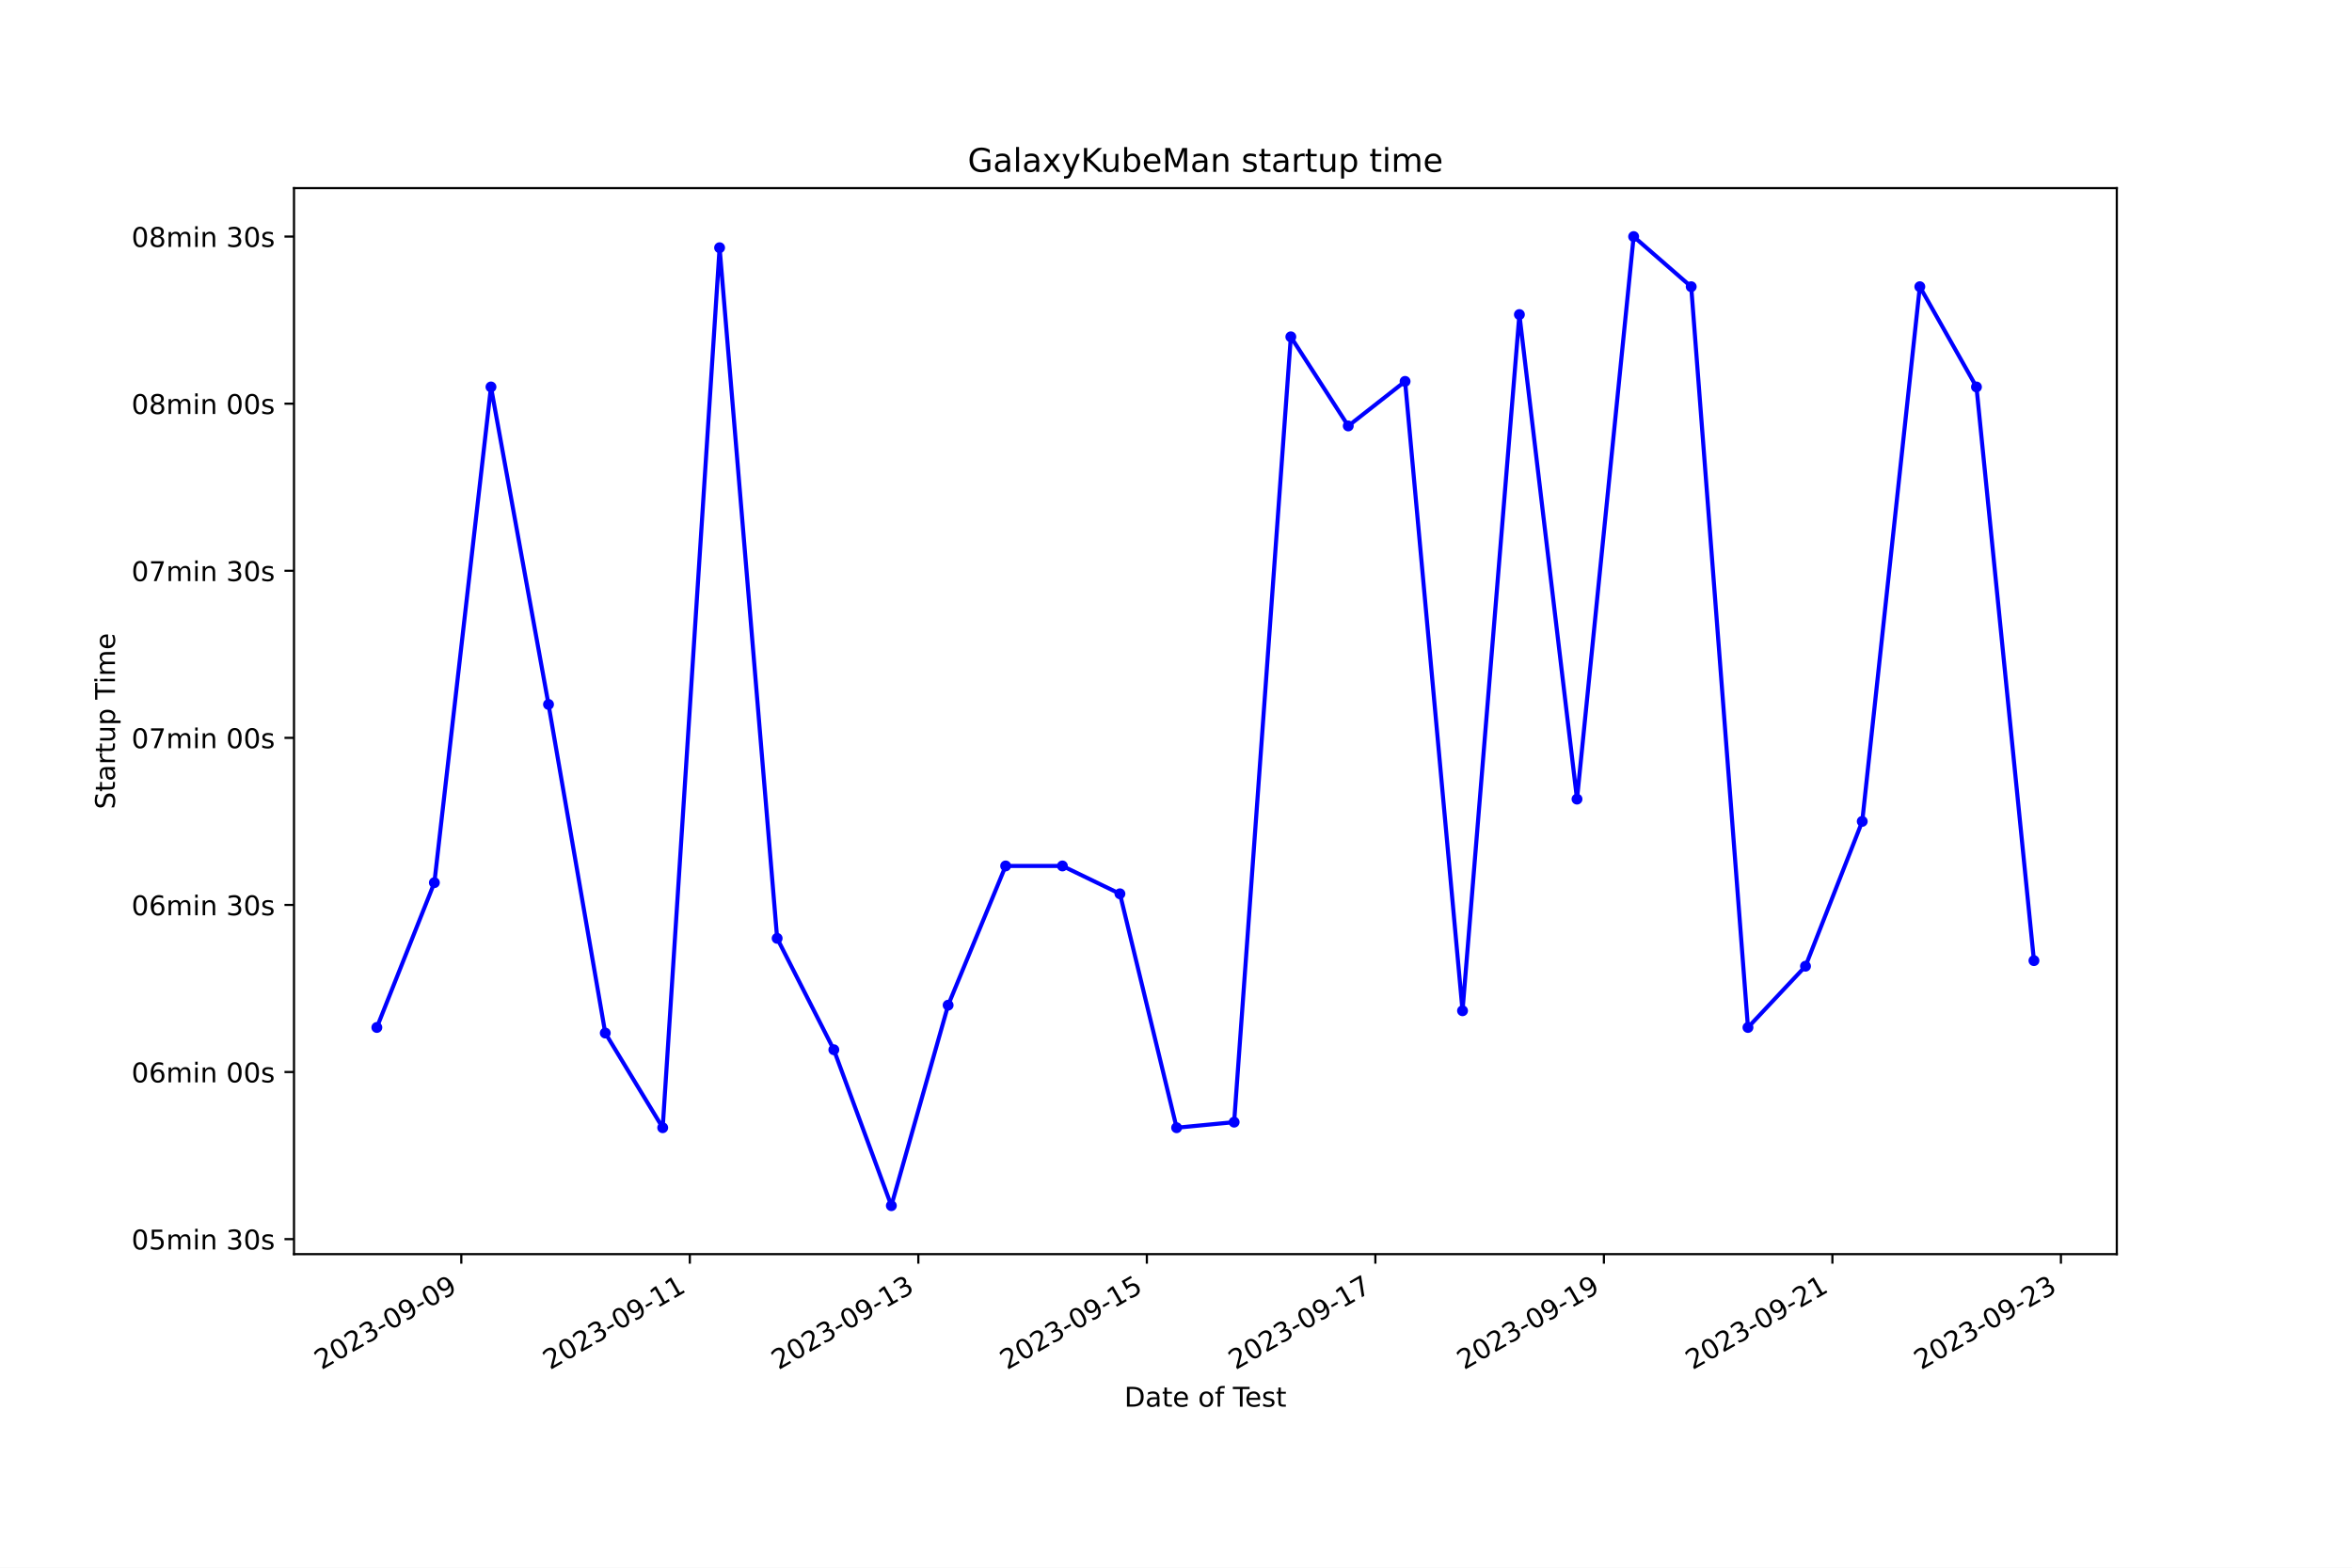
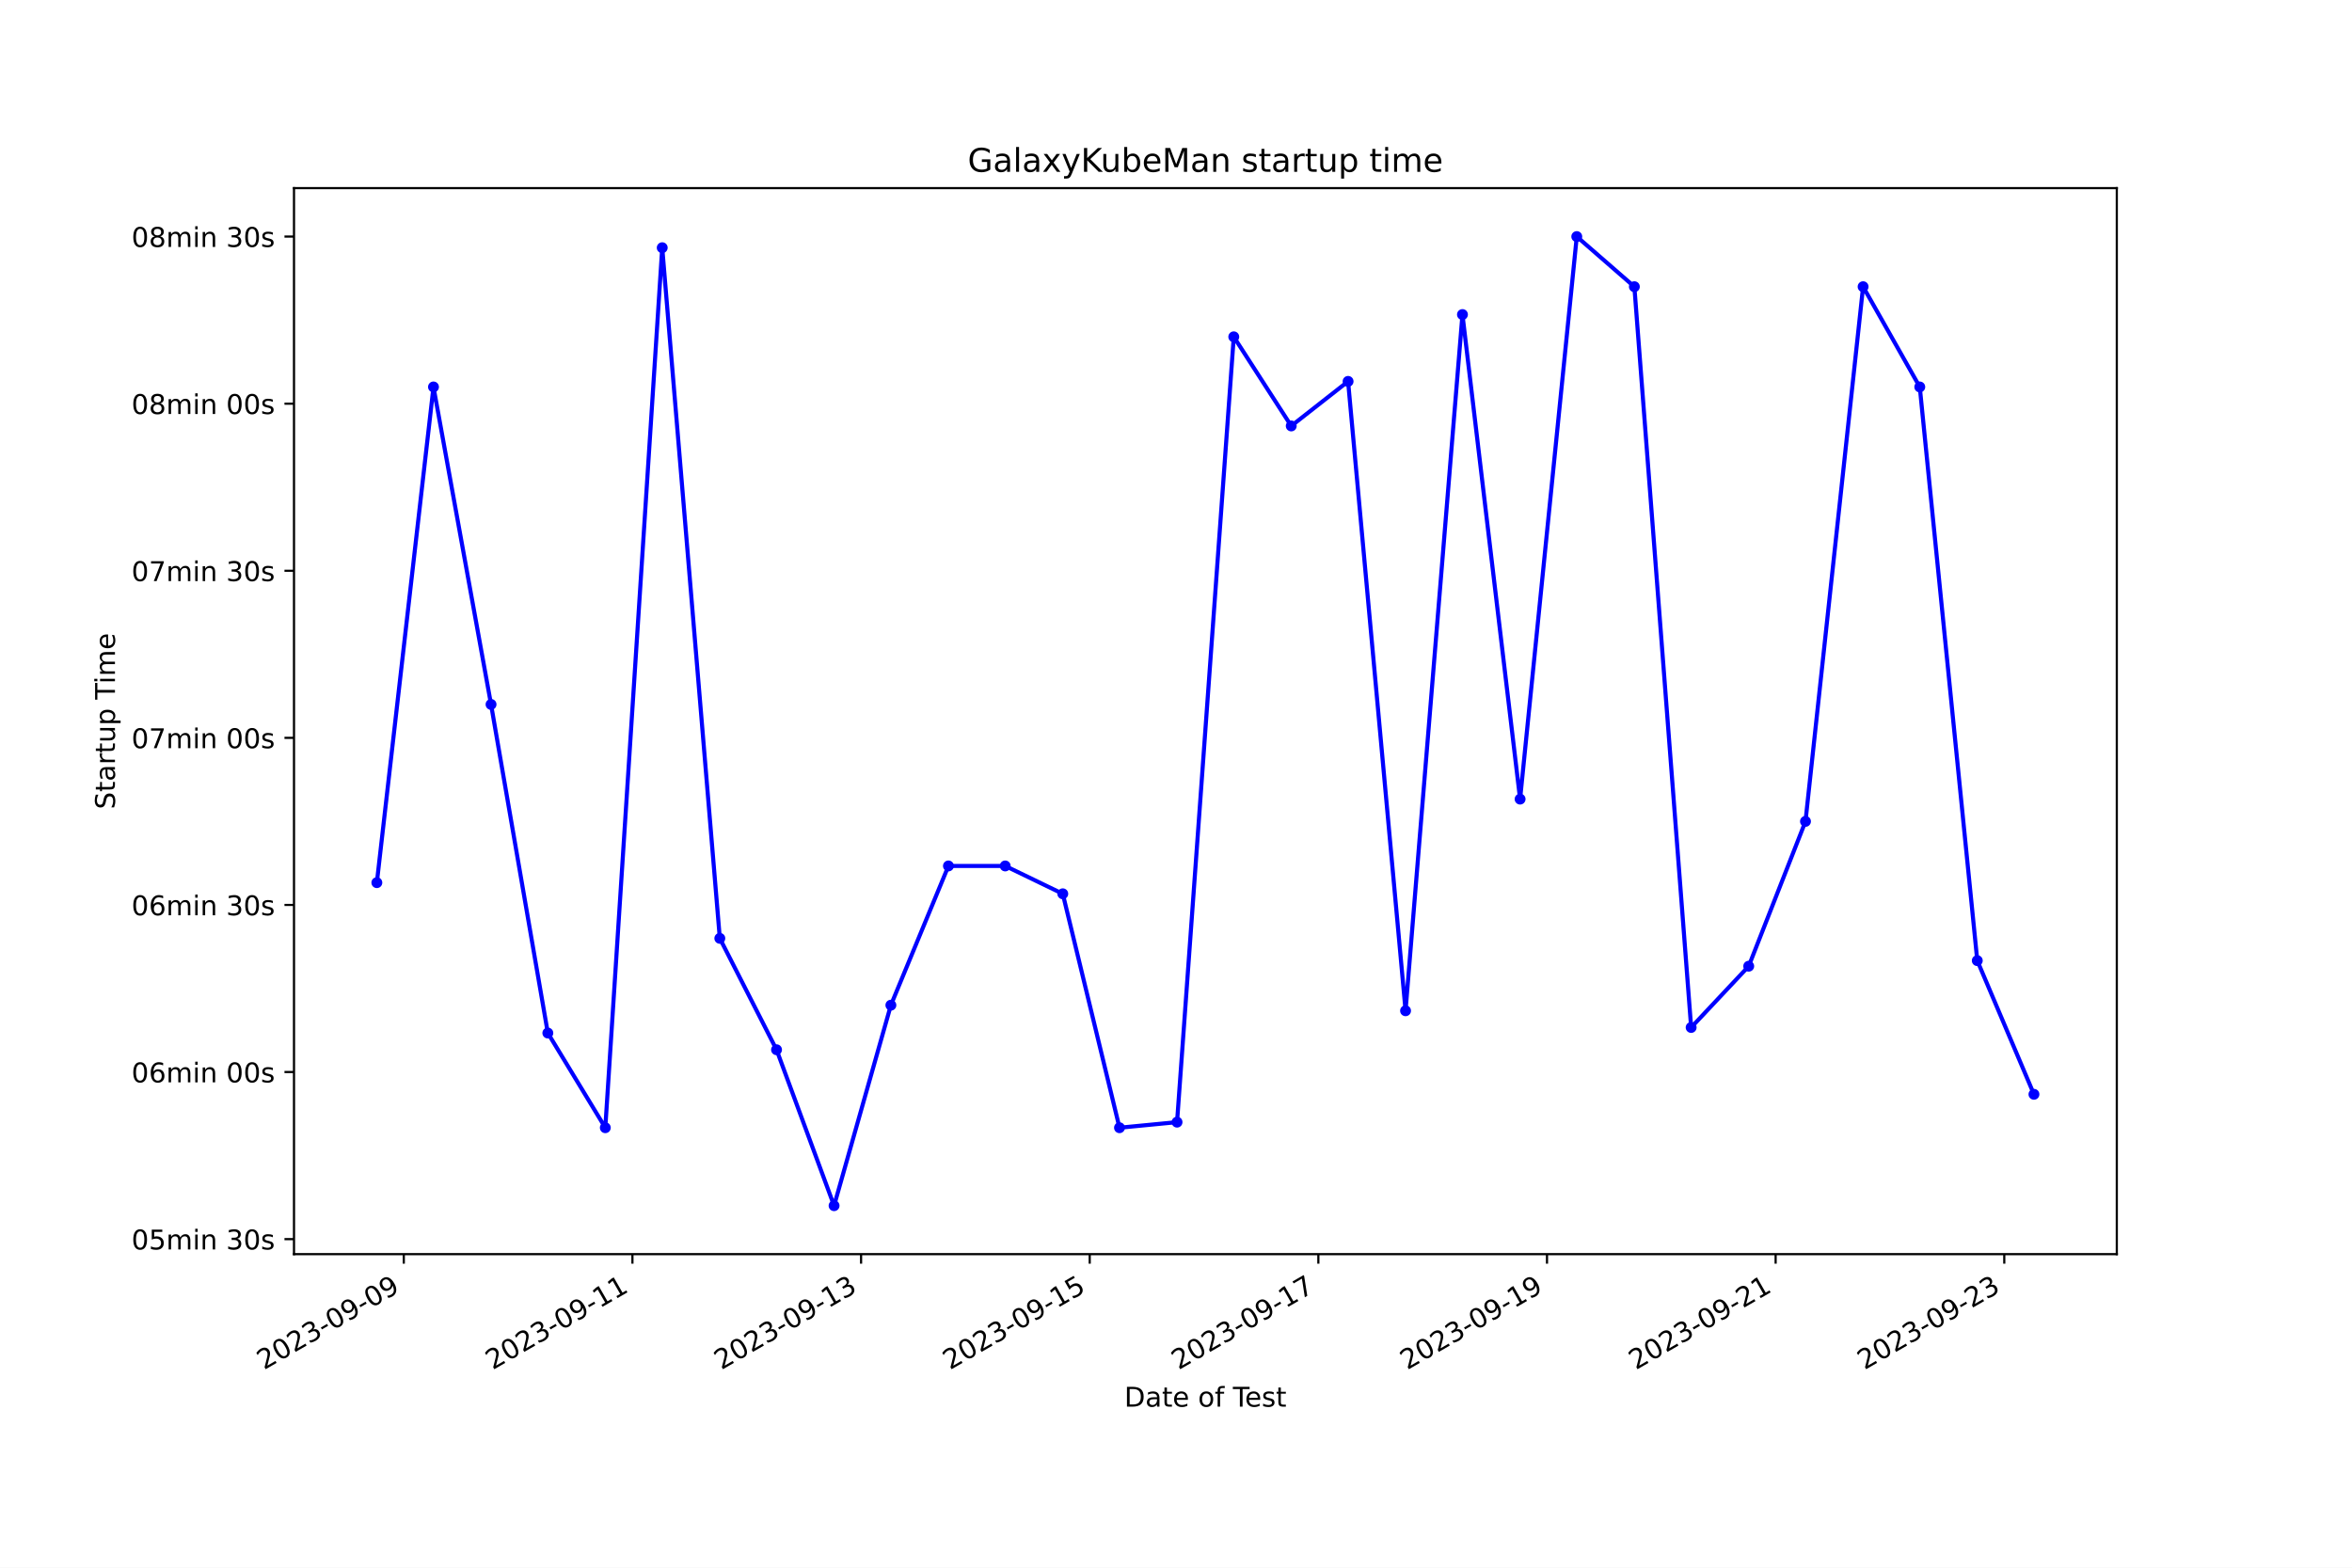
<svg xmlns="http://www.w3.org/2000/svg" xmlns:xlink="http://www.w3.org/1999/xlink" width="864pt" height="576pt" viewBox="0 0 864 576" version="1.1">
  <defs>
    <style type="text/css">*{stroke-linejoin: round; stroke-linecap: butt}</style>
  </defs>
  <g id="figure_1">
    <g id="patch_1">
      <path d="M 0 576  L 864 576  L 864 0  L 0 0  z " style="fill: #ffffff" />
    </g>
    <g id="axes_1">
      <g id="patch_2">
        <path d="M 108 460.8  L 777.6 460.8  L 777.6 69.12  L 108 69.12  z " style="fill: #ffffff" />
      </g>
      <g id="matplotlib.axis_1">
        <g id="xtick_1">
          <g id="line2d_1">
            <defs>
-               <path id="me9b5eb6af1" d="M 0 0  L 0 3.5  " style="stroke: #000000; stroke-width: 0.8" />
+               <path id="m14b065e1c8" d="M 0 0  L 0 3.5  " style="stroke: #000000; stroke-width: 0.8" />
            </defs>
            <g>
-               <use xlink:href="#me9b5eb6af1" x="169.457" y="460.8" style="stroke: #000000; stroke-width: 0.8" />
+               <use xlink:href="#m14b065e1c8" x="148.333" y="460.8" style="stroke: #000000; stroke-width: 0.8" />
            </g>
          </g>
          <g id="text_1">
-             <g transform="translate(118.0878 503.4383) rotate(-30) scale(0.1 -0.1)">
+             <g transform="translate(96.96347 503.4383) rotate(-30) scale(0.1 -0.1)">
              <defs>
                <path id="DejaVuSans-32" d="M 1228 531  L 3431 531  L 3431 0  L 469 0  L 469 531  Q 828 903 1448 1529  Q 2069 2156 2228 2338  Q 2531 2678 2651 2914  Q 2772 3150 2772 3378  Q 2772 3750 2511 3984  Q 2250 4219 1831 4219  Q 1534 4219 1204 4116  Q 875 4013 500 3803  L 500 4441  Q 881 4594 1212 4672  Q 1544 4750 1819 4750  Q 2544 4750 2975 4387  Q 3406 4025 3406 3419  Q 3406 3131 3298 2873  Q 3191 2616 2906 2266  Q 2828 2175 2409 1742  Q 1991 1309 1228 531  z " transform="scale(0.015625)" />
                <path id="DejaVuSans-30" d="M 2034 4250  Q 1547 4250 1301 3770  Q 1056 3291 1056 2328  Q 1056 1369 1301 889  Q 1547 409 2034 409  Q 2525 409 2770 889  Q 3016 1369 3016 2328  Q 3016 3291 2770 3770  Q 2525 4250 2034 4250  z M 2034 4750  Q 2819 4750 3233 4129  Q 3647 3509 3647 2328  Q 3647 1150 3233 529  Q 2819 -91 2034 -91  Q 1250 -91 836 529  Q 422 1150 422 2328  Q 422 3509 836 4129  Q 1250 4750 2034 4750  z " transform="scale(0.015625)" />
                <path id="DejaVuSans-33" d="M 2597 2516  Q 3050 2419 3304 2112  Q 3559 1806 3559 1356  Q 3559 666 3084 287  Q 2609 -91 1734 -91  Q 1441 -91 1130 -33  Q 819 25 488 141  L 488 750  Q 750 597 1062 519  Q 1375 441 1716 441  Q 2309 441 2620 675  Q 2931 909 2931 1356  Q 2931 1769 2642 2001  Q 2353 2234 1838 2234  L 1294 2234  L 1294 2753  L 1863 2753  Q 2328 2753 2575 2939  Q 2822 3125 2822 3475  Q 2822 3834 2567 4026  Q 2313 4219 1838 4219  Q 1578 4219 1281 4162  Q 984 4106 628 3988  L 628 4550  Q 988 4650 1302 4700  Q 1616 4750 1894 4750  Q 2613 4750 3031 4423  Q 3450 4097 3450 3541  Q 3450 3153 3228 2886  Q 3006 2619 2597 2516  z " transform="scale(0.015625)" />
                <path id="DejaVuSans-2d" d="M 313 2009  L 1997 2009  L 1997 1497  L 313 1497  L 313 2009  z " transform="scale(0.015625)" />
                <path id="DejaVuSans-39" d="M 703 97  L 703 672  Q 941 559 1184 500  Q 1428 441 1663 441  Q 2288 441 2617 861  Q 2947 1281 2994 2138  Q 2813 1869 2534 1725  Q 2256 1581 1919 1581  Q 1219 1581 811 2004  Q 403 2428 403 3163  Q 403 3881 828 4315  Q 1253 4750 1959 4750  Q 2769 4750 3195 4129  Q 3622 3509 3622 2328  Q 3622 1225 3098 567  Q 2575 -91 1691 -91  Q 1453 -91 1209 -44  Q 966 3 703 97  z M 1959 2075  Q 2384 2075 2632 2365  Q 2881 2656 2881 3163  Q 2881 3666 2632 3958  Q 2384 4250 1959 4250  Q 1534 4250 1286 3958  Q 1038 3666 1038 3163  Q 1038 2656 1286 2365  Q 1534 2075 1959 2075  z " transform="scale(0.015625)" />
              </defs>
              <use xlink:href="#DejaVuSans-32" />
              <use xlink:href="#DejaVuSans-30" x="63.623" />
              <use xlink:href="#DejaVuSans-32" x="127.246" />
              <use xlink:href="#DejaVuSans-33" x="190.869" />
              <use xlink:href="#DejaVuSans-2d" x="254.492" />
              <use xlink:href="#DejaVuSans-30" x="290.576" />
              <use xlink:href="#DejaVuSans-39" x="354.199" />
              <use xlink:href="#DejaVuSans-2d" x="417.822" />
              <use xlink:href="#DejaVuSans-30" x="453.906" />
              <use xlink:href="#DejaVuSans-39" x="517.529" />
            </g>
          </g>
        </g>
        <g id="xtick_2">
          <g id="line2d_2">
            <g>
-               <use xlink:href="#me9b5eb6af1" x="253.403" y="460.8" style="stroke: #000000; stroke-width: 0.8" />
+               <use xlink:href="#m14b065e1c8" x="232.323" y="460.8" style="stroke: #000000; stroke-width: 0.8" />
            </g>
          </g>
          <g id="text_2">
-             <g transform="translate(202.0331 503.4383) rotate(-30) scale(0.1 -0.1)">
+             <g transform="translate(180.9537 503.4383) rotate(-30) scale(0.1 -0.1)">
              <defs>
                <path id="DejaVuSans-31" d="M 794 531  L 1825 531  L 1825 4091  L 703 3866  L 703 4441  L 1819 4666  L 2450 4666  L 2450 531  L 3481 531  L 3481 0  L 794 0  L 794 531  z " transform="scale(0.015625)" />
              </defs>
              <use xlink:href="#DejaVuSans-32" />
              <use xlink:href="#DejaVuSans-30" x="63.623" />
              <use xlink:href="#DejaVuSans-32" x="127.246" />
              <use xlink:href="#DejaVuSans-33" x="190.869" />
              <use xlink:href="#DejaVuSans-2d" x="254.492" />
              <use xlink:href="#DejaVuSans-30" x="290.576" />
              <use xlink:href="#DejaVuSans-39" x="354.199" />
              <use xlink:href="#DejaVuSans-2d" x="417.822" />
              <use xlink:href="#DejaVuSans-31" x="453.906" />
              <use xlink:href="#DejaVuSans-31" x="517.529" />
            </g>
          </g>
        </g>
        <g id="xtick_3">
          <g id="line2d_3">
            <g>
-               <use xlink:href="#me9b5eb6af1" x="337.348" y="460.8" style="stroke: #000000; stroke-width: 0.8" />
+               <use xlink:href="#m14b065e1c8" x="316.313" y="460.8" style="stroke: #000000; stroke-width: 0.8" />
            </g>
          </g>
          <g id="text_3">
-             <g transform="translate(285.9784 503.4383) rotate(-30) scale(0.1 -0.1)">
+             <g transform="translate(264.9439 503.4383) rotate(-30) scale(0.1 -0.1)">
              <use xlink:href="#DejaVuSans-32" />
              <use xlink:href="#DejaVuSans-30" x="63.623" />
              <use xlink:href="#DejaVuSans-32" x="127.246" />
              <use xlink:href="#DejaVuSans-33" x="190.869" />
              <use xlink:href="#DejaVuSans-2d" x="254.492" />
              <use xlink:href="#DejaVuSans-30" x="290.576" />
              <use xlink:href="#DejaVuSans-39" x="354.199" />
              <use xlink:href="#DejaVuSans-2d" x="417.822" />
              <use xlink:href="#DejaVuSans-31" x="453.906" />
              <use xlink:href="#DejaVuSans-33" x="517.529" />
            </g>
          </g>
        </g>
        <g id="xtick_4">
          <g id="line2d_4">
            <g>
-               <use xlink:href="#me9b5eb6af1" x="421.293" y="460.8" style="stroke: #000000; stroke-width: 0.8" />
+               <use xlink:href="#m14b065e1c8" x="400.304" y="460.8" style="stroke: #000000; stroke-width: 0.8" />
            </g>
          </g>
          <g id="text_4">
-             <g transform="translate(369.9237 503.4383) rotate(-30) scale(0.1 -0.1)">
+             <g transform="translate(348.9341 503.4383) rotate(-30) scale(0.1 -0.1)">
              <defs>
                <path id="DejaVuSans-35" d="M 691 4666  L 3169 4666  L 3169 4134  L 1269 4134  L 1269 2991  Q 1406 3038 1543 3061  Q 1681 3084 1819 3084  Q 2600 3084 3056 2656  Q 3513 2228 3513 1497  Q 3513 744 3044 326  Q 2575 -91 1722 -91  Q 1428 -91 1123 -41  Q 819 9 494 109  L 494 744  Q 775 591 1075 516  Q 1375 441 1709 441  Q 2250 441 2565 725  Q 2881 1009 2881 1497  Q 2881 1984 2565 2268  Q 2250 2553 1709 2553  Q 1456 2553 1204 2497  Q 953 2441 691 2322  L 691 4666  z " transform="scale(0.015625)" />
              </defs>
              <use xlink:href="#DejaVuSans-32" />
              <use xlink:href="#DejaVuSans-30" x="63.623" />
              <use xlink:href="#DejaVuSans-32" x="127.246" />
              <use xlink:href="#DejaVuSans-33" x="190.869" />
              <use xlink:href="#DejaVuSans-2d" x="254.492" />
              <use xlink:href="#DejaVuSans-30" x="290.576" />
              <use xlink:href="#DejaVuSans-39" x="354.199" />
              <use xlink:href="#DejaVuSans-2d" x="417.822" />
              <use xlink:href="#DejaVuSans-31" x="453.906" />
              <use xlink:href="#DejaVuSans-35" x="517.529" />
            </g>
          </g>
        </g>
        <g id="xtick_5">
          <g id="line2d_5">
            <g>
-               <use xlink:href="#me9b5eb6af1" x="505.238" y="460.8" style="stroke: #000000; stroke-width: 0.8" />
+               <use xlink:href="#m14b065e1c8" x="484.294" y="460.8" style="stroke: #000000; stroke-width: 0.8" />
            </g>
          </g>
          <g id="text_5">
-             <g transform="translate(453.869 503.4383) rotate(-30) scale(0.1 -0.1)">
+             <g transform="translate(432.9243 503.4383) rotate(-30) scale(0.1 -0.1)">
              <defs>
                <path id="DejaVuSans-37" d="M 525 4666  L 3525 4666  L 3525 4397  L 1831 0  L 1172 0  L 2766 4134  L 525 4134  L 525 4666  z " transform="scale(0.015625)" />
              </defs>
              <use xlink:href="#DejaVuSans-32" />
              <use xlink:href="#DejaVuSans-30" x="63.623" />
              <use xlink:href="#DejaVuSans-32" x="127.246" />
              <use xlink:href="#DejaVuSans-33" x="190.869" />
              <use xlink:href="#DejaVuSans-2d" x="254.492" />
              <use xlink:href="#DejaVuSans-30" x="290.576" />
              <use xlink:href="#DejaVuSans-39" x="354.199" />
              <use xlink:href="#DejaVuSans-2d" x="417.822" />
              <use xlink:href="#DejaVuSans-31" x="453.906" />
              <use xlink:href="#DejaVuSans-37" x="517.529" />
            </g>
          </g>
        </g>
        <g id="xtick_6">
          <g id="line2d_6">
            <g>
-               <use xlink:href="#me9b5eb6af1" x="589.184" y="460.8" style="stroke: #000000; stroke-width: 0.8" />
+               <use xlink:href="#m14b065e1c8" x="568.284" y="460.8" style="stroke: #000000; stroke-width: 0.8" />
            </g>
          </g>
          <g id="text_6">
-             <g transform="translate(537.8143 503.4383) rotate(-30) scale(0.1 -0.1)">
+             <g transform="translate(516.9145 503.4383) rotate(-30) scale(0.1 -0.1)">
              <use xlink:href="#DejaVuSans-32" />
              <use xlink:href="#DejaVuSans-30" x="63.623" />
              <use xlink:href="#DejaVuSans-32" x="127.246" />
              <use xlink:href="#DejaVuSans-33" x="190.869" />
              <use xlink:href="#DejaVuSans-2d" x="254.492" />
              <use xlink:href="#DejaVuSans-30" x="290.576" />
              <use xlink:href="#DejaVuSans-39" x="354.199" />
              <use xlink:href="#DejaVuSans-2d" x="417.822" />
              <use xlink:href="#DejaVuSans-31" x="453.906" />
              <use xlink:href="#DejaVuSans-39" x="517.529" />
            </g>
          </g>
        </g>
        <g id="xtick_7">
          <g id="line2d_7">
            <g>
-               <use xlink:href="#me9b5eb6af1" x="673.129" y="460.8" style="stroke: #000000; stroke-width: 0.8" />
+               <use xlink:href="#m14b065e1c8" x="652.274" y="460.8" style="stroke: #000000; stroke-width: 0.8" />
            </g>
          </g>
          <g id="text_7">
-             <g transform="translate(621.7596 503.4383) rotate(-30) scale(0.1 -0.1)">
+             <g transform="translate(600.9047 503.4383) rotate(-30) scale(0.1 -0.1)">
              <use xlink:href="#DejaVuSans-32" />
              <use xlink:href="#DejaVuSans-30" x="63.623" />
              <use xlink:href="#DejaVuSans-32" x="127.246" />
              <use xlink:href="#DejaVuSans-33" x="190.869" />
              <use xlink:href="#DejaVuSans-2d" x="254.492" />
              <use xlink:href="#DejaVuSans-30" x="290.576" />
              <use xlink:href="#DejaVuSans-39" x="354.199" />
              <use xlink:href="#DejaVuSans-2d" x="417.822" />
              <use xlink:href="#DejaVuSans-32" x="453.906" />
              <use xlink:href="#DejaVuSans-31" x="517.529" />
            </g>
          </g>
        </g>
        <g id="xtick_8">
          <g id="line2d_8">
            <g>
-               <use xlink:href="#me9b5eb6af1" x="757.074" y="460.8" style="stroke: #000000; stroke-width: 0.8" />
+               <use xlink:href="#m14b065e1c8" x="736.264" y="460.8" style="stroke: #000000; stroke-width: 0.8" />
            </g>
          </g>
          <g id="text_8">
-             <g transform="translate(705.7049 503.4383) rotate(-30) scale(0.1 -0.1)">
+             <g transform="translate(684.8949 503.4383) rotate(-30) scale(0.1 -0.1)">
              <use xlink:href="#DejaVuSans-32" />
              <use xlink:href="#DejaVuSans-30" x="63.623" />
              <use xlink:href="#DejaVuSans-32" x="127.246" />
              <use xlink:href="#DejaVuSans-33" x="190.869" />
              <use xlink:href="#DejaVuSans-2d" x="254.492" />
              <use xlink:href="#DejaVuSans-30" x="290.576" />
              <use xlink:href="#DejaVuSans-39" x="354.199" />
              <use xlink:href="#DejaVuSans-2d" x="417.822" />
              <use xlink:href="#DejaVuSans-32" x="453.906" />
              <use xlink:href="#DejaVuSans-33" x="517.529" />
            </g>
          </g>
        </g>
        <g id="text_9">
          <g transform="translate(413.0063 516.8378) scale(0.1 -0.1)">
            <defs>
              <path id="DejaVuSans-44" d="M 1259 4147  L 1259 519  L 2022 519  Q 2988 519 3436 956  Q 3884 1394 3884 2338  Q 3884 3275 3436 3711  Q 2988 4147 2022 4147  L 1259 4147  z M 628 4666  L 1925 4666  Q 3281 4666 3915 4102  Q 4550 3538 4550 2338  Q 4550 1131 3912 565  Q 3275 0 1925 0  L 628 0  L 628 4666  z " transform="scale(0.015625)" />
              <path id="DejaVuSans-61" d="M 2194 1759  Q 1497 1759 1228 1600  Q 959 1441 959 1056  Q 959 750 1161 570  Q 1363 391 1709 391  Q 2188 391 2477 730  Q 2766 1069 2766 1631  L 2766 1759  L 2194 1759  z M 3341 1997  L 3341 0  L 2766 0  L 2766 531  Q 2569 213 2275 61  Q 1981 -91 1556 -91  Q 1019 -91 701 211  Q 384 513 384 1019  Q 384 1609 779 1909  Q 1175 2209 1959 2209  L 2766 2209  L 2766 2266  Q 2766 2663 2505 2880  Q 2244 3097 1772 3097  Q 1472 3097 1187 3025  Q 903 2953 641 2809  L 641 3341  Q 956 3463 1253 3523  Q 1550 3584 1831 3584  Q 2591 3584 2966 3190  Q 3341 2797 3341 1997  z " transform="scale(0.015625)" />
              <path id="DejaVuSans-74" d="M 1172 4494  L 1172 3500  L 2356 3500  L 2356 3053  L 1172 3053  L 1172 1153  Q 1172 725 1289 603  Q 1406 481 1766 481  L 2356 481  L 2356 0  L 1766 0  Q 1100 0 847 248  Q 594 497 594 1153  L 594 3053  L 172 3053  L 172 3500  L 594 3500  L 594 4494  L 1172 4494  z " transform="scale(0.015625)" />
              <path id="DejaVuSans-65" d="M 3597 1894  L 3597 1613  L 953 1613  Q 991 1019 1311 708  Q 1631 397 2203 397  Q 2534 397 2845 478  Q 3156 559 3463 722  L 3463 178  Q 3153 47 2828 -22  Q 2503 -91 2169 -91  Q 1331 -91 842 396  Q 353 884 353 1716  Q 353 2575 817 3079  Q 1281 3584 2069 3584  Q 2775 3584 3186 3129  Q 3597 2675 3597 1894  z M 3022 2063  Q 3016 2534 2758 2815  Q 2500 3097 2075 3097  Q 1594 3097 1305 2825  Q 1016 2553 972 2059  L 3022 2063  z " transform="scale(0.015625)" />
              <path id="DejaVuSans-20" transform="scale(0.015625)" />
              <path id="DejaVuSans-6f" d="M 1959 3097  Q 1497 3097 1228 2736  Q 959 2375 959 1747  Q 959 1119 1226 758  Q 1494 397 1959 397  Q 2419 397 2687 759  Q 2956 1122 2956 1747  Q 2956 2369 2687 2733  Q 2419 3097 1959 3097  z M 1959 3584  Q 2709 3584 3137 3096  Q 3566 2609 3566 1747  Q 3566 888 3137 398  Q 2709 -91 1959 -91  Q 1206 -91 779 398  Q 353 888 353 1747  Q 353 2609 779 3096  Q 1206 3584 1959 3584  z " transform="scale(0.015625)" />
              <path id="DejaVuSans-66" d="M 2375 4863  L 2375 4384  L 1825 4384  Q 1516 4384 1395 4259  Q 1275 4134 1275 3809  L 1275 3500  L 2222 3500  L 2222 3053  L 1275 3053  L 1275 0  L 697 0  L 697 3053  L 147 3053  L 147 3500  L 697 3500  L 697 3744  Q 697 4328 969 4595  Q 1241 4863 1831 4863  L 2375 4863  z " transform="scale(0.015625)" />
              <path id="DejaVuSans-54" d="M -19 4666  L 3928 4666  L 3928 4134  L 2272 4134  L 2272 0  L 1638 0  L 1638 4134  L -19 4134  L -19 4666  z " transform="scale(0.015625)" />
              <path id="DejaVuSans-73" d="M 2834 3397  L 2834 2853  Q 2591 2978 2328 3040  Q 2066 3103 1784 3103  Q 1356 3103 1142 2972  Q 928 2841 928 2578  Q 928 2378 1081 2264  Q 1234 2150 1697 2047  L 1894 2003  Q 2506 1872 2764 1633  Q 3022 1394 3022 966  Q 3022 478 2636 193  Q 2250 -91 1575 -91  Q 1294 -91 989 -36  Q 684 19 347 128  L 347 722  Q 666 556 975 473  Q 1284 391 1588 391  Q 1994 391 2212 530  Q 2431 669 2431 922  Q 2431 1156 2273 1281  Q 2116 1406 1581 1522  L 1381 1569  Q 847 1681 609 1914  Q 372 2147 372 2553  Q 372 3047 722 3315  Q 1072 3584 1716 3584  Q 2034 3584 2315 3537  Q 2597 3491 2834 3397  z " transform="scale(0.015625)" />
            </defs>
            <use xlink:href="#DejaVuSans-44" />
            <use xlink:href="#DejaVuSans-61" x="77.002" />
            <use xlink:href="#DejaVuSans-74" x="138.281" />
            <use xlink:href="#DejaVuSans-65" x="177.49" />
            <use xlink:href="#DejaVuSans-20" x="239.014" />
            <use xlink:href="#DejaVuSans-6f" x="270.801" />
            <use xlink:href="#DejaVuSans-66" x="331.982" />
            <use xlink:href="#DejaVuSans-20" x="367.188" />
            <use xlink:href="#DejaVuSans-54" x="398.975" />
            <use xlink:href="#DejaVuSans-65" x="443.059" />
            <use xlink:href="#DejaVuSans-73" x="504.582" />
            <use xlink:href="#DejaVuSans-74" x="556.682" />
          </g>
        </g>
      </g>
      <g id="matplotlib.axis_2">
        <g id="ytick_1">
          <g id="line2d_9">
            <defs>
-               <path id="med153bdb2a" d="M 0 0  L -3.5 0  " style="stroke: #000000; stroke-width: 0.8" />
+               <path id="m921d6ffc61" d="M 0 0  L -3.5 0  " style="stroke: #000000; stroke-width: 0.8" />
            </defs>
            <g>
-               <use xlink:href="#med153bdb2a" x="108" y="455.275" style="stroke: #000000; stroke-width: 0.8" />
+               <use xlink:href="#m921d6ffc61" x="108" y="455.275" style="stroke: #000000; stroke-width: 0.8" />
            </g>
          </g>
          <g id="text_10">
            <g transform="translate(48.30625 459.074) scale(0.1 -0.1)">
              <defs>
                <path id="DejaVuSans-6d" d="M 3328 2828  Q 3544 3216 3844 3400  Q 4144 3584 4550 3584  Q 5097 3584 5394 3201  Q 5691 2819 5691 2113  L 5691 0  L 5113 0  L 5113 2094  Q 5113 2597 4934 2840  Q 4756 3084 4391 3084  Q 3944 3084 3684 2787  Q 3425 2491 3425 1978  L 3425 0  L 2847 0  L 2847 2094  Q 2847 2600 2669 2842  Q 2491 3084 2119 3084  Q 1678 3084 1418 2786  Q 1159 2488 1159 1978  L 1159 0  L 581 0  L 581 3500  L 1159 3500  L 1159 2956  Q 1356 3278 1631 3431  Q 1906 3584 2284 3584  Q 2666 3584 2933 3390  Q 3200 3197 3328 2828  z " transform="scale(0.015625)" />
                <path id="DejaVuSans-69" d="M 603 3500  L 1178 3500  L 1178 0  L 603 0  L 603 3500  z M 603 4863  L 1178 4863  L 1178 4134  L 603 4134  L 603 4863  z " transform="scale(0.015625)" />
                <path id="DejaVuSans-6e" d="M 3513 2113  L 3513 0  L 2938 0  L 2938 2094  Q 2938 2591 2744 2837  Q 2550 3084 2163 3084  Q 1697 3084 1428 2787  Q 1159 2491 1159 1978  L 1159 0  L 581 0  L 581 3500  L 1159 3500  L 1159 2956  Q 1366 3272 1645 3428  Q 1925 3584 2291 3584  Q 2894 3584 3203 3211  Q 3513 2838 3513 2113  z " transform="scale(0.015625)" />
              </defs>
              <use xlink:href="#DejaVuSans-30" />
              <use xlink:href="#DejaVuSans-35" x="63.623" />
              <use xlink:href="#DejaVuSans-6d" x="127.246" />
              <use xlink:href="#DejaVuSans-69" x="224.658" />
              <use xlink:href="#DejaVuSans-6e" x="252.441" />
              <use xlink:href="#DejaVuSans-20" x="315.82" />
              <use xlink:href="#DejaVuSans-33" x="347.607" />
              <use xlink:href="#DejaVuSans-30" x="411.23" />
              <use xlink:href="#DejaVuSans-73" x="474.854" />
            </g>
          </g>
        </g>
        <g id="ytick_2">
          <g id="line2d_10">
            <g>
-               <use xlink:href="#med153bdb2a" x="108" y="393.883" style="stroke: #000000; stroke-width: 0.8" />
+               <use xlink:href="#m921d6ffc61" x="108" y="393.883" style="stroke: #000000; stroke-width: 0.8" />
            </g>
          </g>
          <g id="text_11">
            <g transform="translate(48.30625 397.6821) scale(0.1 -0.1)">
              <defs>
                <path id="DejaVuSans-36" d="M 2113 2584  Q 1688 2584 1439 2293  Q 1191 2003 1191 1497  Q 1191 994 1439 701  Q 1688 409 2113 409  Q 2538 409 2786 701  Q 3034 994 3034 1497  Q 3034 2003 2786 2293  Q 2538 2584 2113 2584  z M 3366 4563  L 3366 3988  Q 3128 4100 2886 4159  Q 2644 4219 2406 4219  Q 1781 4219 1451 3797  Q 1122 3375 1075 2522  Q 1259 2794 1537 2939  Q 1816 3084 2150 3084  Q 2853 3084 3261 2657  Q 3669 2231 3669 1497  Q 3669 778 3244 343  Q 2819 -91 2113 -91  Q 1303 -91 875 529  Q 447 1150 447 2328  Q 447 3434 972 4092  Q 1497 4750 2381 4750  Q 2619 4750 2861 4703  Q 3103 4656 3366 4563  z " transform="scale(0.015625)" />
              </defs>
              <use xlink:href="#DejaVuSans-30" />
              <use xlink:href="#DejaVuSans-36" x="63.623" />
              <use xlink:href="#DejaVuSans-6d" x="127.246" />
              <use xlink:href="#DejaVuSans-69" x="224.658" />
              <use xlink:href="#DejaVuSans-6e" x="252.441" />
              <use xlink:href="#DejaVuSans-20" x="315.82" />
              <use xlink:href="#DejaVuSans-30" x="347.607" />
              <use xlink:href="#DejaVuSans-30" x="411.23" />
              <use xlink:href="#DejaVuSans-73" x="474.854" />
            </g>
          </g>
        </g>
        <g id="ytick_3">
          <g id="line2d_11">
            <g>
-               <use xlink:href="#med153bdb2a" x="108" y="332.491" style="stroke: #000000; stroke-width: 0.8" />
+               <use xlink:href="#m921d6ffc61" x="108" y="332.491" style="stroke: #000000; stroke-width: 0.8" />
            </g>
          </g>
          <g id="text_12">
            <g transform="translate(48.30625 336.2903) scale(0.1 -0.1)">
              <use xlink:href="#DejaVuSans-30" />
              <use xlink:href="#DejaVuSans-36" x="63.623" />
              <use xlink:href="#DejaVuSans-6d" x="127.246" />
              <use xlink:href="#DejaVuSans-69" x="224.658" />
              <use xlink:href="#DejaVuSans-6e" x="252.441" />
              <use xlink:href="#DejaVuSans-20" x="315.82" />
              <use xlink:href="#DejaVuSans-33" x="347.607" />
              <use xlink:href="#DejaVuSans-30" x="411.23" />
              <use xlink:href="#DejaVuSans-73" x="474.854" />
            </g>
          </g>
        </g>
        <g id="ytick_4">
          <g id="line2d_12">
            <g>
-               <use xlink:href="#med153bdb2a" x="108" y="271.099" style="stroke: #000000; stroke-width: 0.8" />
+               <use xlink:href="#m921d6ffc61" x="108" y="271.099" style="stroke: #000000; stroke-width: 0.8" />
            </g>
          </g>
          <g id="text_13">
            <g transform="translate(48.30625 274.8984) scale(0.1 -0.1)">
              <use xlink:href="#DejaVuSans-30" />
              <use xlink:href="#DejaVuSans-37" x="63.623" />
              <use xlink:href="#DejaVuSans-6d" x="127.246" />
              <use xlink:href="#DejaVuSans-69" x="224.658" />
              <use xlink:href="#DejaVuSans-6e" x="252.441" />
              <use xlink:href="#DejaVuSans-20" x="315.82" />
              <use xlink:href="#DejaVuSans-30" x="347.607" />
              <use xlink:href="#DejaVuSans-30" x="411.23" />
              <use xlink:href="#DejaVuSans-73" x="474.854" />
            </g>
          </g>
        </g>
        <g id="ytick_5">
          <g id="line2d_13">
            <g>
-               <use xlink:href="#med153bdb2a" x="108" y="209.707" style="stroke: #000000; stroke-width: 0.8" />
+               <use xlink:href="#m921d6ffc61" x="108" y="209.707" style="stroke: #000000; stroke-width: 0.8" />
            </g>
          </g>
          <g id="text_14">
            <g transform="translate(48.30625 213.5066) scale(0.1 -0.1)">
              <use xlink:href="#DejaVuSans-30" />
              <use xlink:href="#DejaVuSans-37" x="63.623" />
              <use xlink:href="#DejaVuSans-6d" x="127.246" />
              <use xlink:href="#DejaVuSans-69" x="224.658" />
              <use xlink:href="#DejaVuSans-6e" x="252.441" />
              <use xlink:href="#DejaVuSans-20" x="315.82" />
              <use xlink:href="#DejaVuSans-33" x="347.607" />
              <use xlink:href="#DejaVuSans-30" x="411.23" />
              <use xlink:href="#DejaVuSans-73" x="474.854" />
            </g>
          </g>
        </g>
        <g id="ytick_6">
          <g id="line2d_14">
            <g>
-               <use xlink:href="#med153bdb2a" x="108" y="148.315" style="stroke: #000000; stroke-width: 0.8" />
+               <use xlink:href="#m921d6ffc61" x="108" y="148.315" style="stroke: #000000; stroke-width: 0.8" />
            </g>
          </g>
          <g id="text_15">
            <g transform="translate(48.30625 152.1147) scale(0.1 -0.1)">
              <defs>
                <path id="DejaVuSans-38" d="M 2034 2216  Q 1584 2216 1326 1975  Q 1069 1734 1069 1313  Q 1069 891 1326 650  Q 1584 409 2034 409  Q 2484 409 2743 651  Q 3003 894 3003 1313  Q 3003 1734 2745 1975  Q 2488 2216 2034 2216  z M 1403 2484  Q 997 2584 770 2862  Q 544 3141 544 3541  Q 544 4100 942 4425  Q 1341 4750 2034 4750  Q 2731 4750 3128 4425  Q 3525 4100 3525 3541  Q 3525 3141 3298 2862  Q 3072 2584 2669 2484  Q 3125 2378 3379 2068  Q 3634 1759 3634 1313  Q 3634 634 3220 271  Q 2806 -91 2034 -91  Q 1263 -91 848 271  Q 434 634 434 1313  Q 434 1759 690 2068  Q 947 2378 1403 2484  z M 1172 3481  Q 1172 3119 1398 2916  Q 1625 2713 2034 2713  Q 2441 2713 2670 2916  Q 2900 3119 2900 3481  Q 2900 3844 2670 4047  Q 2441 4250 2034 4250  Q 1625 4250 1398 4047  Q 1172 3844 1172 3481  z " transform="scale(0.015625)" />
              </defs>
              <use xlink:href="#DejaVuSans-30" />
              <use xlink:href="#DejaVuSans-38" x="63.623" />
              <use xlink:href="#DejaVuSans-6d" x="127.246" />
              <use xlink:href="#DejaVuSans-69" x="224.658" />
              <use xlink:href="#DejaVuSans-6e" x="252.441" />
              <use xlink:href="#DejaVuSans-20" x="315.82" />
              <use xlink:href="#DejaVuSans-30" x="347.607" />
              <use xlink:href="#DejaVuSans-30" x="411.23" />
              <use xlink:href="#DejaVuSans-73" x="474.854" />
            </g>
          </g>
        </g>
        <g id="ytick_7">
          <g id="line2d_15">
            <g>
-               <use xlink:href="#med153bdb2a" x="108" y="86.924" style="stroke: #000000; stroke-width: 0.8" />
+               <use xlink:href="#m921d6ffc61" x="108" y="86.924" style="stroke: #000000; stroke-width: 0.8" />
            </g>
          </g>
          <g id="text_16">
            <g transform="translate(48.30625 90.72286) scale(0.1 -0.1)">
              <use xlink:href="#DejaVuSans-30" />
              <use xlink:href="#DejaVuSans-38" x="63.623" />
              <use xlink:href="#DejaVuSans-6d" x="127.246" />
              <use xlink:href="#DejaVuSans-69" x="224.658" />
              <use xlink:href="#DejaVuSans-6e" x="252.441" />
              <use xlink:href="#DejaVuSans-20" x="315.82" />
              <use xlink:href="#DejaVuSans-33" x="347.607" />
              <use xlink:href="#DejaVuSans-30" x="411.23" />
              <use xlink:href="#DejaVuSans-73" x="474.854" />
            </g>
          </g>
        </g>
        <g id="text_17">
          <g transform="translate(42.22656 297.3397) rotate(-90) scale(0.1 -0.1)">
            <defs>
              <path id="DejaVuSans-53" d="M 3425 4513  L 3425 3897  Q 3066 4069 2747 4153  Q 2428 4238 2131 4238  Q 1616 4238 1336 4038  Q 1056 3838 1056 3469  Q 1056 3159 1242 3001  Q 1428 2844 1947 2747  L 2328 2669  Q 3034 2534 3370 2195  Q 3706 1856 3706 1288  Q 3706 609 3251 259  Q 2797 -91 1919 -91  Q 1588 -91 1214 -16  Q 841 59 441 206  L 441 856  Q 825 641 1194 531  Q 1563 422 1919 422  Q 2459 422 2753 634  Q 3047 847 3047 1241  Q 3047 1584 2836 1778  Q 2625 1972 2144 2069  L 1759 2144  Q 1053 2284 737 2584  Q 422 2884 422 3419  Q 422 4038 858 4394  Q 1294 4750 2059 4750  Q 2388 4750 2728 4690  Q 3069 4631 3425 4513  z " transform="scale(0.015625)" />
              <path id="DejaVuSans-72" d="M 2631 2963  Q 2534 3019 2420 3045  Q 2306 3072 2169 3072  Q 1681 3072 1420 2755  Q 1159 2438 1159 1844  L 1159 0  L 581 0  L 581 3500  L 1159 3500  L 1159 2956  Q 1341 3275 1631 3429  Q 1922 3584 2338 3584  Q 2397 3584 2469 3576  Q 2541 3569 2628 3553  L 2631 2963  z " transform="scale(0.015625)" />
              <path id="DejaVuSans-75" d="M 544 1381  L 544 3500  L 1119 3500  L 1119 1403  Q 1119 906 1312 657  Q 1506 409 1894 409  Q 2359 409 2629 706  Q 2900 1003 2900 1516  L 2900 3500  L 3475 3500  L 3475 0  L 2900 0  L 2900 538  Q 2691 219 2414 64  Q 2138 -91 1772 -91  Q 1169 -91 856 284  Q 544 659 544 1381  z M 1991 3584  L 1991 3584  z " transform="scale(0.015625)" />
              <path id="DejaVuSans-70" d="M 1159 525  L 1159 -1331  L 581 -1331  L 581 3500  L 1159 3500  L 1159 2969  Q 1341 3281 1617 3432  Q 1894 3584 2278 3584  Q 2916 3584 3314 3078  Q 3713 2572 3713 1747  Q 3713 922 3314 415  Q 2916 -91 2278 -91  Q 1894 -91 1617 61  Q 1341 213 1159 525  z M 3116 1747  Q 3116 2381 2855 2742  Q 2594 3103 2138 3103  Q 1681 3103 1420 2742  Q 1159 2381 1159 1747  Q 1159 1113 1420 752  Q 1681 391 2138 391  Q 2594 391 2855 752  Q 3116 1113 3116 1747  z " transform="scale(0.015625)" />
            </defs>
            <use xlink:href="#DejaVuSans-53" />
            <use xlink:href="#DejaVuSans-74" x="63.477" />
            <use xlink:href="#DejaVuSans-61" x="102.686" />
            <use xlink:href="#DejaVuSans-72" x="163.965" />
            <use xlink:href="#DejaVuSans-74" x="205.078" />
            <use xlink:href="#DejaVuSans-75" x="244.287" />
            <use xlink:href="#DejaVuSans-70" x="307.666" />
            <use xlink:href="#DejaVuSans-20" x="371.143" />
            <use xlink:href="#DejaVuSans-54" x="402.93" />
            <use xlink:href="#DejaVuSans-69" x="460.889" />
            <use xlink:href="#DejaVuSans-6d" x="488.672" />
            <use xlink:href="#DejaVuSans-65" x="586.084" />
          </g>
        </g>
      </g>
      <g id="line2d_16">
-         <path d="M 747.164 352.955  L 726.049 142.176  L 705.241 105.341  L 684.089 301.795  L 663.246 355.001  L 642.109 377.512  L 621.261 105.341  L 600.117 86.924  L 579.309 293.61  L 558.147 115.573  L 537.255 371.373  L 516.154 140.13  L 495.283 156.501  L 474.184 123.759  L 453.358 412.3  L 432.23 414.347  L 411.402 328.398  L 390.27 318.166  L 369.422 318.166  L 348.293 369.326  L 327.436 442.996  L 306.31 385.697  L 285.486 344.769  L 264.341 91.016  L 243.442 414.347  L 222.342 379.558  L 201.493 258.821  L 180.36 142.176  L 159.566 324.305  L 138.436 377.512  " clip-path="url(#p14e8efc710)" style="fill: none; stroke: #0000ff; stroke-width: 1.5; stroke-linecap: square" />
+         <path d="M 747.164 402.068  L 726.348 352.955  L 705.222 142.176  L 684.403 105.341  L 663.24 301.795  L 642.386 355.001  L 621.238 377.512  L 600.378 105.341  L 579.223 86.924  L 558.403 293.61  L 537.23 115.573  L 516.328 371.373  L 495.215 140.13  L 474.333 156.501  L 453.222 123.759  L 432.385 412.3  L 411.246 414.347  L 390.407 328.398  L 369.264 318.166  L 348.405 318.166  L 327.264 369.326  L 306.396 442.996  L 285.259 385.697  L 264.424 344.769  L 243.268 91.016  L 222.358 414.347  L 201.246 379.558  L 180.386 258.821  L 159.241 142.176  L 138.436 324.305  " clip-path="url(#p9a989067a4)" style="fill: none; stroke: #0000ff; stroke-width: 1.5; stroke-linecap: square" />
        <defs>
-           <path id="mf0006078bb" d="M 0 1.5  C 0.398 1.5 0.779 1.342 1.061 1.061  C 1.342 0.779 1.5 0.398 1.5 0  C 1.5 -0.398 1.342 -0.779 1.061 -1.061  C 0.779 -1.342 0.398 -1.5 0 -1.5  C -0.398 -1.5 -0.779 -1.342 -1.061 -1.061  C -1.342 -0.779 -1.5 -0.398 -1.5 0  C -1.5 0.398 -1.342 0.779 -1.061 1.061  C -0.779 1.342 -0.398 1.5 0 1.5  z " style="stroke: #0000ff" />
+           <path id="me185c19f6f" d="M 0 1.5  C 0.398 1.5 0.779 1.342 1.061 1.061  C 1.342 0.779 1.5 0.398 1.5 0  C 1.5 -0.398 1.342 -0.779 1.061 -1.061  C 0.779 -1.342 0.398 -1.5 0 -1.5  C -0.398 -1.5 -0.779 -1.342 -1.061 -1.061  C -1.342 -0.779 -1.5 -0.398 -1.5 0  C -1.5 0.398 -1.342 0.779 -1.061 1.061  C -0.779 1.342 -0.398 1.5 0 1.5  z " style="stroke: #0000ff" />
        </defs>
-         <g clip-path="url(#p14e8efc710)">
-           <use xlink:href="#mf0006078bb" x="747.164" y="352.955" style="fill: #0000ff; stroke: #0000ff" />
-           <use xlink:href="#mf0006078bb" x="726.049" y="142.176" style="fill: #0000ff; stroke: #0000ff" />
-           <use xlink:href="#mf0006078bb" x="705.241" y="105.341" style="fill: #0000ff; stroke: #0000ff" />
-           <use xlink:href="#mf0006078bb" x="684.089" y="301.795" style="fill: #0000ff; stroke: #0000ff" />
-           <use xlink:href="#mf0006078bb" x="663.246" y="355.001" style="fill: #0000ff; stroke: #0000ff" />
-           <use xlink:href="#mf0006078bb" x="642.109" y="377.512" style="fill: #0000ff; stroke: #0000ff" />
-           <use xlink:href="#mf0006078bb" x="621.261" y="105.341" style="fill: #0000ff; stroke: #0000ff" />
-           <use xlink:href="#mf0006078bb" x="600.117" y="86.924" style="fill: #0000ff; stroke: #0000ff" />
-           <use xlink:href="#mf0006078bb" x="579.309" y="293.61" style="fill: #0000ff; stroke: #0000ff" />
-           <use xlink:href="#mf0006078bb" x="558.147" y="115.573" style="fill: #0000ff; stroke: #0000ff" />
-           <use xlink:href="#mf0006078bb" x="537.255" y="371.373" style="fill: #0000ff; stroke: #0000ff" />
-           <use xlink:href="#mf0006078bb" x="516.154" y="140.13" style="fill: #0000ff; stroke: #0000ff" />
-           <use xlink:href="#mf0006078bb" x="495.283" y="156.501" style="fill: #0000ff; stroke: #0000ff" />
-           <use xlink:href="#mf0006078bb" x="474.184" y="123.759" style="fill: #0000ff; stroke: #0000ff" />
-           <use xlink:href="#mf0006078bb" x="453.358" y="412.3" style="fill: #0000ff; stroke: #0000ff" />
-           <use xlink:href="#mf0006078bb" x="432.23" y="414.347" style="fill: #0000ff; stroke: #0000ff" />
-           <use xlink:href="#mf0006078bb" x="411.402" y="328.398" style="fill: #0000ff; stroke: #0000ff" />
-           <use xlink:href="#mf0006078bb" x="390.27" y="318.166" style="fill: #0000ff; stroke: #0000ff" />
-           <use xlink:href="#mf0006078bb" x="369.422" y="318.166" style="fill: #0000ff; stroke: #0000ff" />
-           <use xlink:href="#mf0006078bb" x="348.293" y="369.326" style="fill: #0000ff; stroke: #0000ff" />
-           <use xlink:href="#mf0006078bb" x="327.436" y="442.996" style="fill: #0000ff; stroke: #0000ff" />
-           <use xlink:href="#mf0006078bb" x="306.31" y="385.697" style="fill: #0000ff; stroke: #0000ff" />
-           <use xlink:href="#mf0006078bb" x="285.486" y="344.769" style="fill: #0000ff; stroke: #0000ff" />
-           <use xlink:href="#mf0006078bb" x="264.341" y="91.016" style="fill: #0000ff; stroke: #0000ff" />
-           <use xlink:href="#mf0006078bb" x="243.442" y="414.347" style="fill: #0000ff; stroke: #0000ff" />
-           <use xlink:href="#mf0006078bb" x="222.342" y="379.558" style="fill: #0000ff; stroke: #0000ff" />
-           <use xlink:href="#mf0006078bb" x="201.493" y="258.821" style="fill: #0000ff; stroke: #0000ff" />
-           <use xlink:href="#mf0006078bb" x="180.36" y="142.176" style="fill: #0000ff; stroke: #0000ff" />
-           <use xlink:href="#mf0006078bb" x="159.566" y="324.305" style="fill: #0000ff; stroke: #0000ff" />
-           <use xlink:href="#mf0006078bb" x="138.436" y="377.512" style="fill: #0000ff; stroke: #0000ff" />
+         <g clip-path="url(#p9a989067a4)">
+           <use xlink:href="#me185c19f6f" x="747.164" y="402.068" style="fill: #0000ff; stroke: #0000ff" />
+           <use xlink:href="#me185c19f6f" x="726.348" y="352.955" style="fill: #0000ff; stroke: #0000ff" />
+           <use xlink:href="#me185c19f6f" x="705.222" y="142.176" style="fill: #0000ff; stroke: #0000ff" />
+           <use xlink:href="#me185c19f6f" x="684.403" y="105.341" style="fill: #0000ff; stroke: #0000ff" />
+           <use xlink:href="#me185c19f6f" x="663.24" y="301.795" style="fill: #0000ff; stroke: #0000ff" />
+           <use xlink:href="#me185c19f6f" x="642.386" y="355.001" style="fill: #0000ff; stroke: #0000ff" />
+           <use xlink:href="#me185c19f6f" x="621.238" y="377.512" style="fill: #0000ff; stroke: #0000ff" />
+           <use xlink:href="#me185c19f6f" x="600.378" y="105.341" style="fill: #0000ff; stroke: #0000ff" />
+           <use xlink:href="#me185c19f6f" x="579.223" y="86.924" style="fill: #0000ff; stroke: #0000ff" />
+           <use xlink:href="#me185c19f6f" x="558.403" y="293.61" style="fill: #0000ff; stroke: #0000ff" />
+           <use xlink:href="#me185c19f6f" x="537.23" y="115.573" style="fill: #0000ff; stroke: #0000ff" />
+           <use xlink:href="#me185c19f6f" x="516.328" y="371.373" style="fill: #0000ff; stroke: #0000ff" />
+           <use xlink:href="#me185c19f6f" x="495.215" y="140.13" style="fill: #0000ff; stroke: #0000ff" />
+           <use xlink:href="#me185c19f6f" x="474.333" y="156.501" style="fill: #0000ff; stroke: #0000ff" />
+           <use xlink:href="#me185c19f6f" x="453.222" y="123.759" style="fill: #0000ff; stroke: #0000ff" />
+           <use xlink:href="#me185c19f6f" x="432.385" y="412.3" style="fill: #0000ff; stroke: #0000ff" />
+           <use xlink:href="#me185c19f6f" x="411.246" y="414.347" style="fill: #0000ff; stroke: #0000ff" />
+           <use xlink:href="#me185c19f6f" x="390.407" y="328.398" style="fill: #0000ff; stroke: #0000ff" />
+           <use xlink:href="#me185c19f6f" x="369.264" y="318.166" style="fill: #0000ff; stroke: #0000ff" />
+           <use xlink:href="#me185c19f6f" x="348.405" y="318.166" style="fill: #0000ff; stroke: #0000ff" />
+           <use xlink:href="#me185c19f6f" x="327.264" y="369.326" style="fill: #0000ff; stroke: #0000ff" />
+           <use xlink:href="#me185c19f6f" x="306.396" y="442.996" style="fill: #0000ff; stroke: #0000ff" />
+           <use xlink:href="#me185c19f6f" x="285.259" y="385.697" style="fill: #0000ff; stroke: #0000ff" />
+           <use xlink:href="#me185c19f6f" x="264.424" y="344.769" style="fill: #0000ff; stroke: #0000ff" />
+           <use xlink:href="#me185c19f6f" x="243.268" y="91.016" style="fill: #0000ff; stroke: #0000ff" />
+           <use xlink:href="#me185c19f6f" x="222.358" y="414.347" style="fill: #0000ff; stroke: #0000ff" />
+           <use xlink:href="#me185c19f6f" x="201.246" y="379.558" style="fill: #0000ff; stroke: #0000ff" />
+           <use xlink:href="#me185c19f6f" x="180.386" y="258.821" style="fill: #0000ff; stroke: #0000ff" />
+           <use xlink:href="#me185c19f6f" x="159.241" y="142.176" style="fill: #0000ff; stroke: #0000ff" />
+           <use xlink:href="#me185c19f6f" x="138.436" y="324.305" style="fill: #0000ff; stroke: #0000ff" />
        </g>
      </g>
      <g id="patch_3">
        <path d="M 108 460.8  L 108 69.12  " style="fill: none; stroke: #000000; stroke-width: 0.8; stroke-linejoin: miter; stroke-linecap: square" />
      </g>
      <g id="patch_4">
        <path d="M 777.6 460.8  L 777.6 69.12  " style="fill: none; stroke: #000000; stroke-width: 0.8; stroke-linejoin: miter; stroke-linecap: square" />
      </g>
      <g id="patch_5">
        <path d="M 108 460.8  L 777.6 460.8  " style="fill: none; stroke: #000000; stroke-width: 0.8; stroke-linejoin: miter; stroke-linecap: square" />
      </g>
      <g id="patch_6">
        <path d="M 108 69.12  L 777.6 69.12  " style="fill: none; stroke: #000000; stroke-width: 0.8; stroke-linejoin: miter; stroke-linecap: square" />
      </g>
      <g id="text_18">
        <g transform="translate(355.4794 63.12) scale(0.12 -0.12)">
          <defs>
            <path id="DejaVuSans-47" d="M 3809 666  L 3809 1919  L 2778 1919  L 2778 2438  L 4434 2438  L 4434 434  Q 4069 175 3628 42  Q 3188 -91 2688 -91  Q 1594 -91 976 548  Q 359 1188 359 2328  Q 359 3472 976 4111  Q 1594 4750 2688 4750  Q 3144 4750 3555 4637  Q 3966 4525 4313 4306  L 4313 3634  Q 3963 3931 3569 4081  Q 3175 4231 2741 4231  Q 1884 4231 1454 3753  Q 1025 3275 1025 2328  Q 1025 1384 1454 906  Q 1884 428 2741 428  Q 3075 428 3337 486  Q 3600 544 3809 666  z " transform="scale(0.015625)" />
            <path id="DejaVuSans-6c" d="M 603 4863  L 1178 4863  L 1178 0  L 603 0  L 603 4863  z " transform="scale(0.015625)" />
            <path id="DejaVuSans-78" d="M 3513 3500  L 2247 1797  L 3578 0  L 2900 0  L 1881 1375  L 863 0  L 184 0  L 1544 1831  L 300 3500  L 978 3500  L 1906 2253  L 2834 3500  L 3513 3500  z " transform="scale(0.015625)" />
            <path id="DejaVuSans-79" d="M 2059 -325  Q 1816 -950 1584 -1140  Q 1353 -1331 966 -1331  L 506 -1331  L 506 -850  L 844 -850  Q 1081 -850 1212 -737  Q 1344 -625 1503 -206  L 1606 56  L 191 3500  L 800 3500  L 1894 763  L 2988 3500  L 3597 3500  L 2059 -325  z " transform="scale(0.015625)" />
            <path id="DejaVuSans-4b" d="M 628 4666  L 1259 4666  L 1259 2694  L 3353 4666  L 4166 4666  L 1850 2491  L 4331 0  L 3500 0  L 1259 2247  L 1259 0  L 628 0  L 628 4666  z " transform="scale(0.015625)" />
            <path id="DejaVuSans-62" d="M 3116 1747  Q 3116 2381 2855 2742  Q 2594 3103 2138 3103  Q 1681 3103 1420 2742  Q 1159 2381 1159 1747  Q 1159 1113 1420 752  Q 1681 391 2138 391  Q 2594 391 2855 752  Q 3116 1113 3116 1747  z M 1159 2969  Q 1341 3281 1617 3432  Q 1894 3584 2278 3584  Q 2916 3584 3314 3078  Q 3713 2572 3713 1747  Q 3713 922 3314 415  Q 2916 -91 2278 -91  Q 1894 -91 1617 61  Q 1341 213 1159 525  L 1159 0  L 581 0  L 581 4863  L 1159 4863  L 1159 2969  z " transform="scale(0.015625)" />
            <path id="DejaVuSans-4d" d="M 628 4666  L 1569 4666  L 2759 1491  L 3956 4666  L 4897 4666  L 4897 0  L 4281 0  L 4281 4097  L 3078 897  L 2444 897  L 1241 4097  L 1241 0  L 628 0  L 628 4666  z " transform="scale(0.015625)" />
          </defs>
          <use xlink:href="#DejaVuSans-47" />
          <use xlink:href="#DejaVuSans-61" x="77.49" />
          <use xlink:href="#DejaVuSans-6c" x="138.77" />
          <use xlink:href="#DejaVuSans-61" x="166.553" />
          <use xlink:href="#DejaVuSans-78" x="227.832" />
          <use xlink:href="#DejaVuSans-79" x="287.012" />
          <use xlink:href="#DejaVuSans-4b" x="346.191" />
          <use xlink:href="#DejaVuSans-75" x="406.768" />
          <use xlink:href="#DejaVuSans-62" x="470.146" />
          <use xlink:href="#DejaVuSans-65" x="533.623" />
          <use xlink:href="#DejaVuSans-4d" x="595.146" />
          <use xlink:href="#DejaVuSans-61" x="681.426" />
          <use xlink:href="#DejaVuSans-6e" x="742.705" />
          <use xlink:href="#DejaVuSans-20" x="806.084" />
          <use xlink:href="#DejaVuSans-73" x="837.871" />
          <use xlink:href="#DejaVuSans-74" x="889.971" />
          <use xlink:href="#DejaVuSans-61" x="929.18" />
          <use xlink:href="#DejaVuSans-72" x="990.459" />
          <use xlink:href="#DejaVuSans-74" x="1031.572" />
          <use xlink:href="#DejaVuSans-75" x="1070.781" />
          <use xlink:href="#DejaVuSans-70" x="1134.16" />
          <use xlink:href="#DejaVuSans-20" x="1197.637" />
          <use xlink:href="#DejaVuSans-74" x="1229.424" />
          <use xlink:href="#DejaVuSans-69" x="1268.633" />
          <use xlink:href="#DejaVuSans-6d" x="1296.416" />
          <use xlink:href="#DejaVuSans-65" x="1393.828" />
        </g>
      </g>
    </g>
  </g>
  <defs>
-     <clipPath id="p14e8efc710">
+     <clipPath id="p9a989067a4">
      <rect x="108" y="69.12" width="669.6" height="391.68" />
    </clipPath>
  </defs>
</svg>
